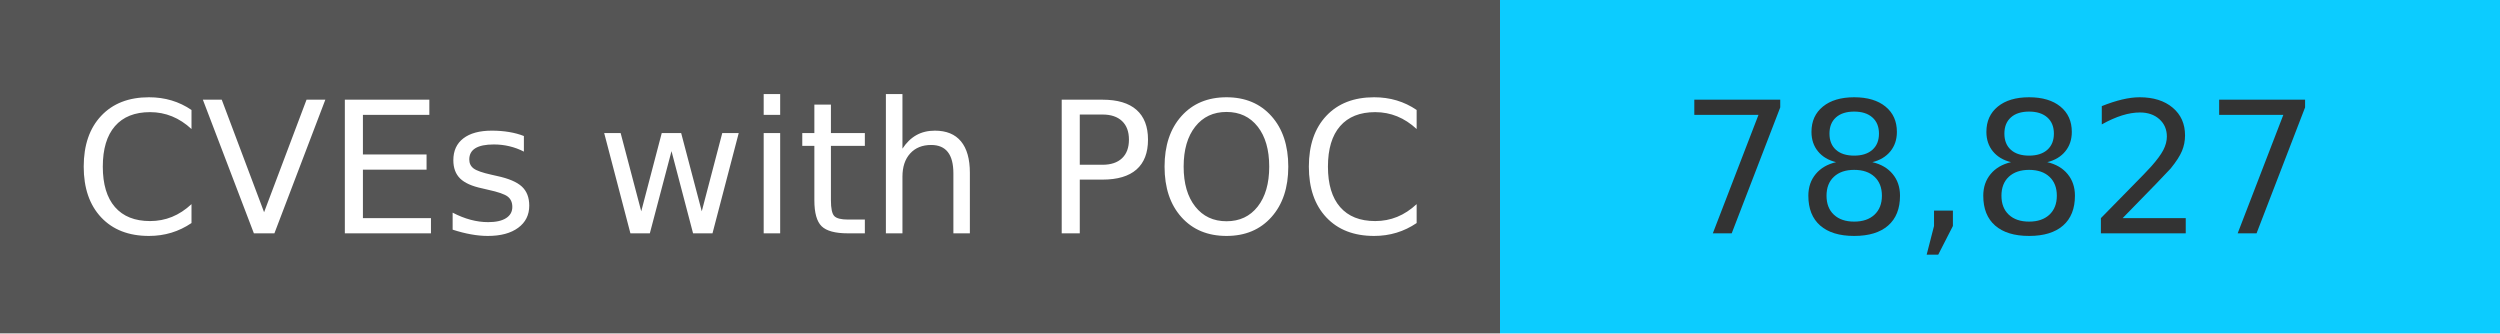
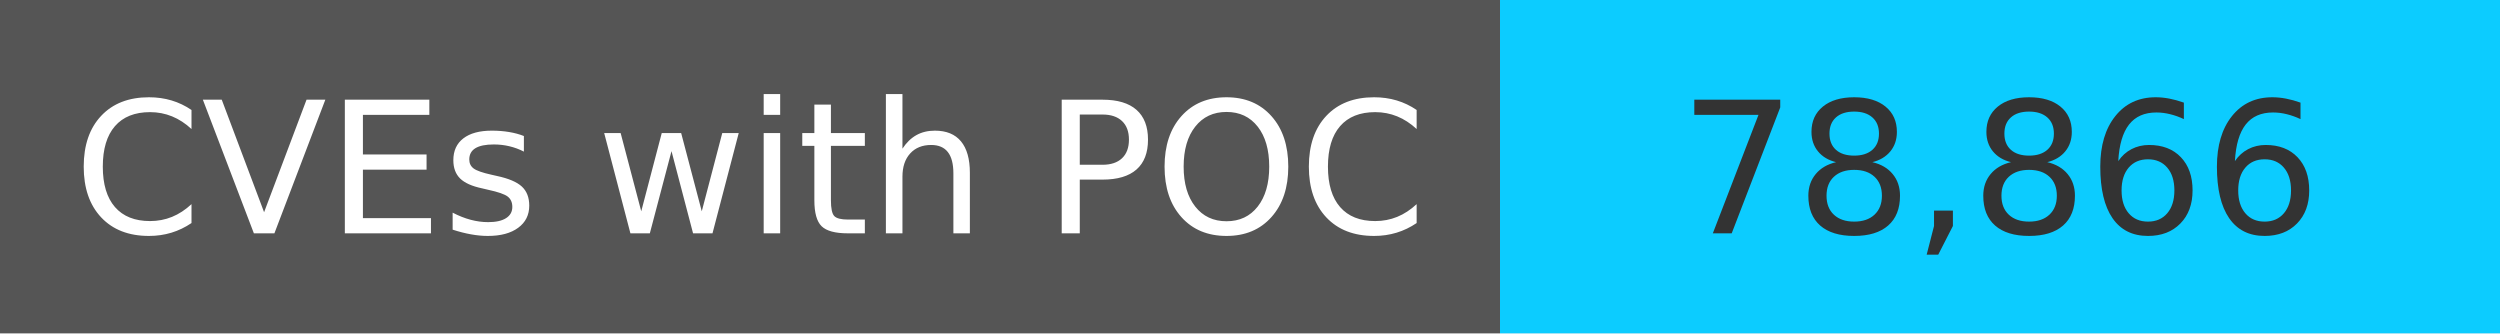
<svg xmlns="http://www.w3.org/2000/svg" width="150" height="20" role="img">
  <linearGradient id="s" x2="0" y2="100%">
    <stop offset="0" stop-color="#bbb" stop-opacity=".1" />
    <stop offset="1" stop-opacity=".1" />
  </linearGradient>
  <g>
    <rect width="90" height="20" fill="#555" />
    <rect x="90" width="267" height="20" fill="#0cccff" />
  </g>
  <g fill="#fff" text-anchor="middle" font-family="Verdana,Geneva,DejaVu Sans,sans-serif" text-rendering="geometricPrecision" font-size="110">
    <text x="450" y="140" transform="scale(.1)" fill="#fff">
            CVEs with POC
        </text>
    <text x="1200" y="140" transform="scale(.1)" fill="#333">
-             78,827
+             78,866
        </text>
  </g>
</svg>
